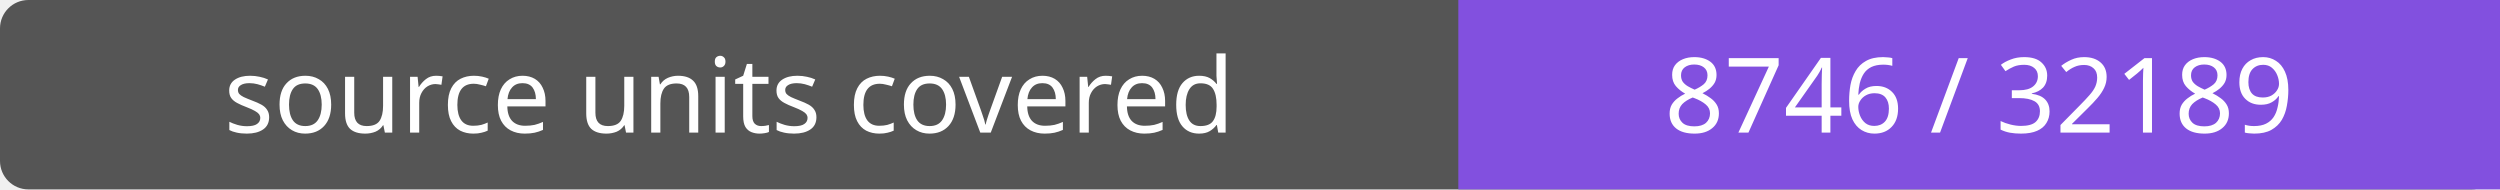
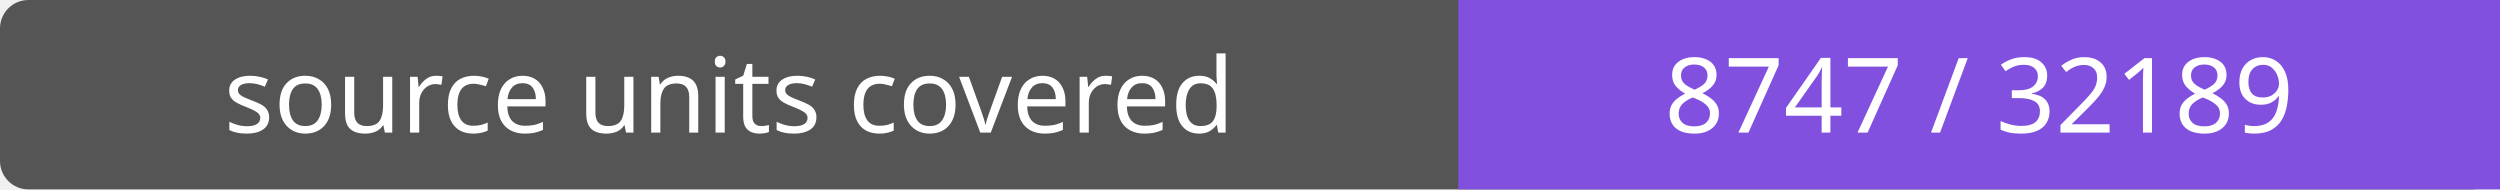
- <svg xmlns="http://www.w3.org/2000/svg" width="264" height="20" role="img" aria-label="source units covered: 8746 / 32189">
+ <svg xmlns="http://www.w3.org/2000/svg" width="264" height="20" role="img" aria-label="source units covered: 8747 / 32189">
  <rect width="264" height="20" rx="3" fill="#555" />
  <path fill="#8250df" d="M154 0h110v20H154z" />
  <g fill="#fff" text-anchor="middle" font-family="Verdana,sans-serif" font-size="11">
    <text x="77.0" y="14">source units covered</text>
-     <text x="209.0" y="14">8746 / 32189</text>
+     <text x="209.0" y="14">8747 / 32189</text>
  </g>
</svg>
